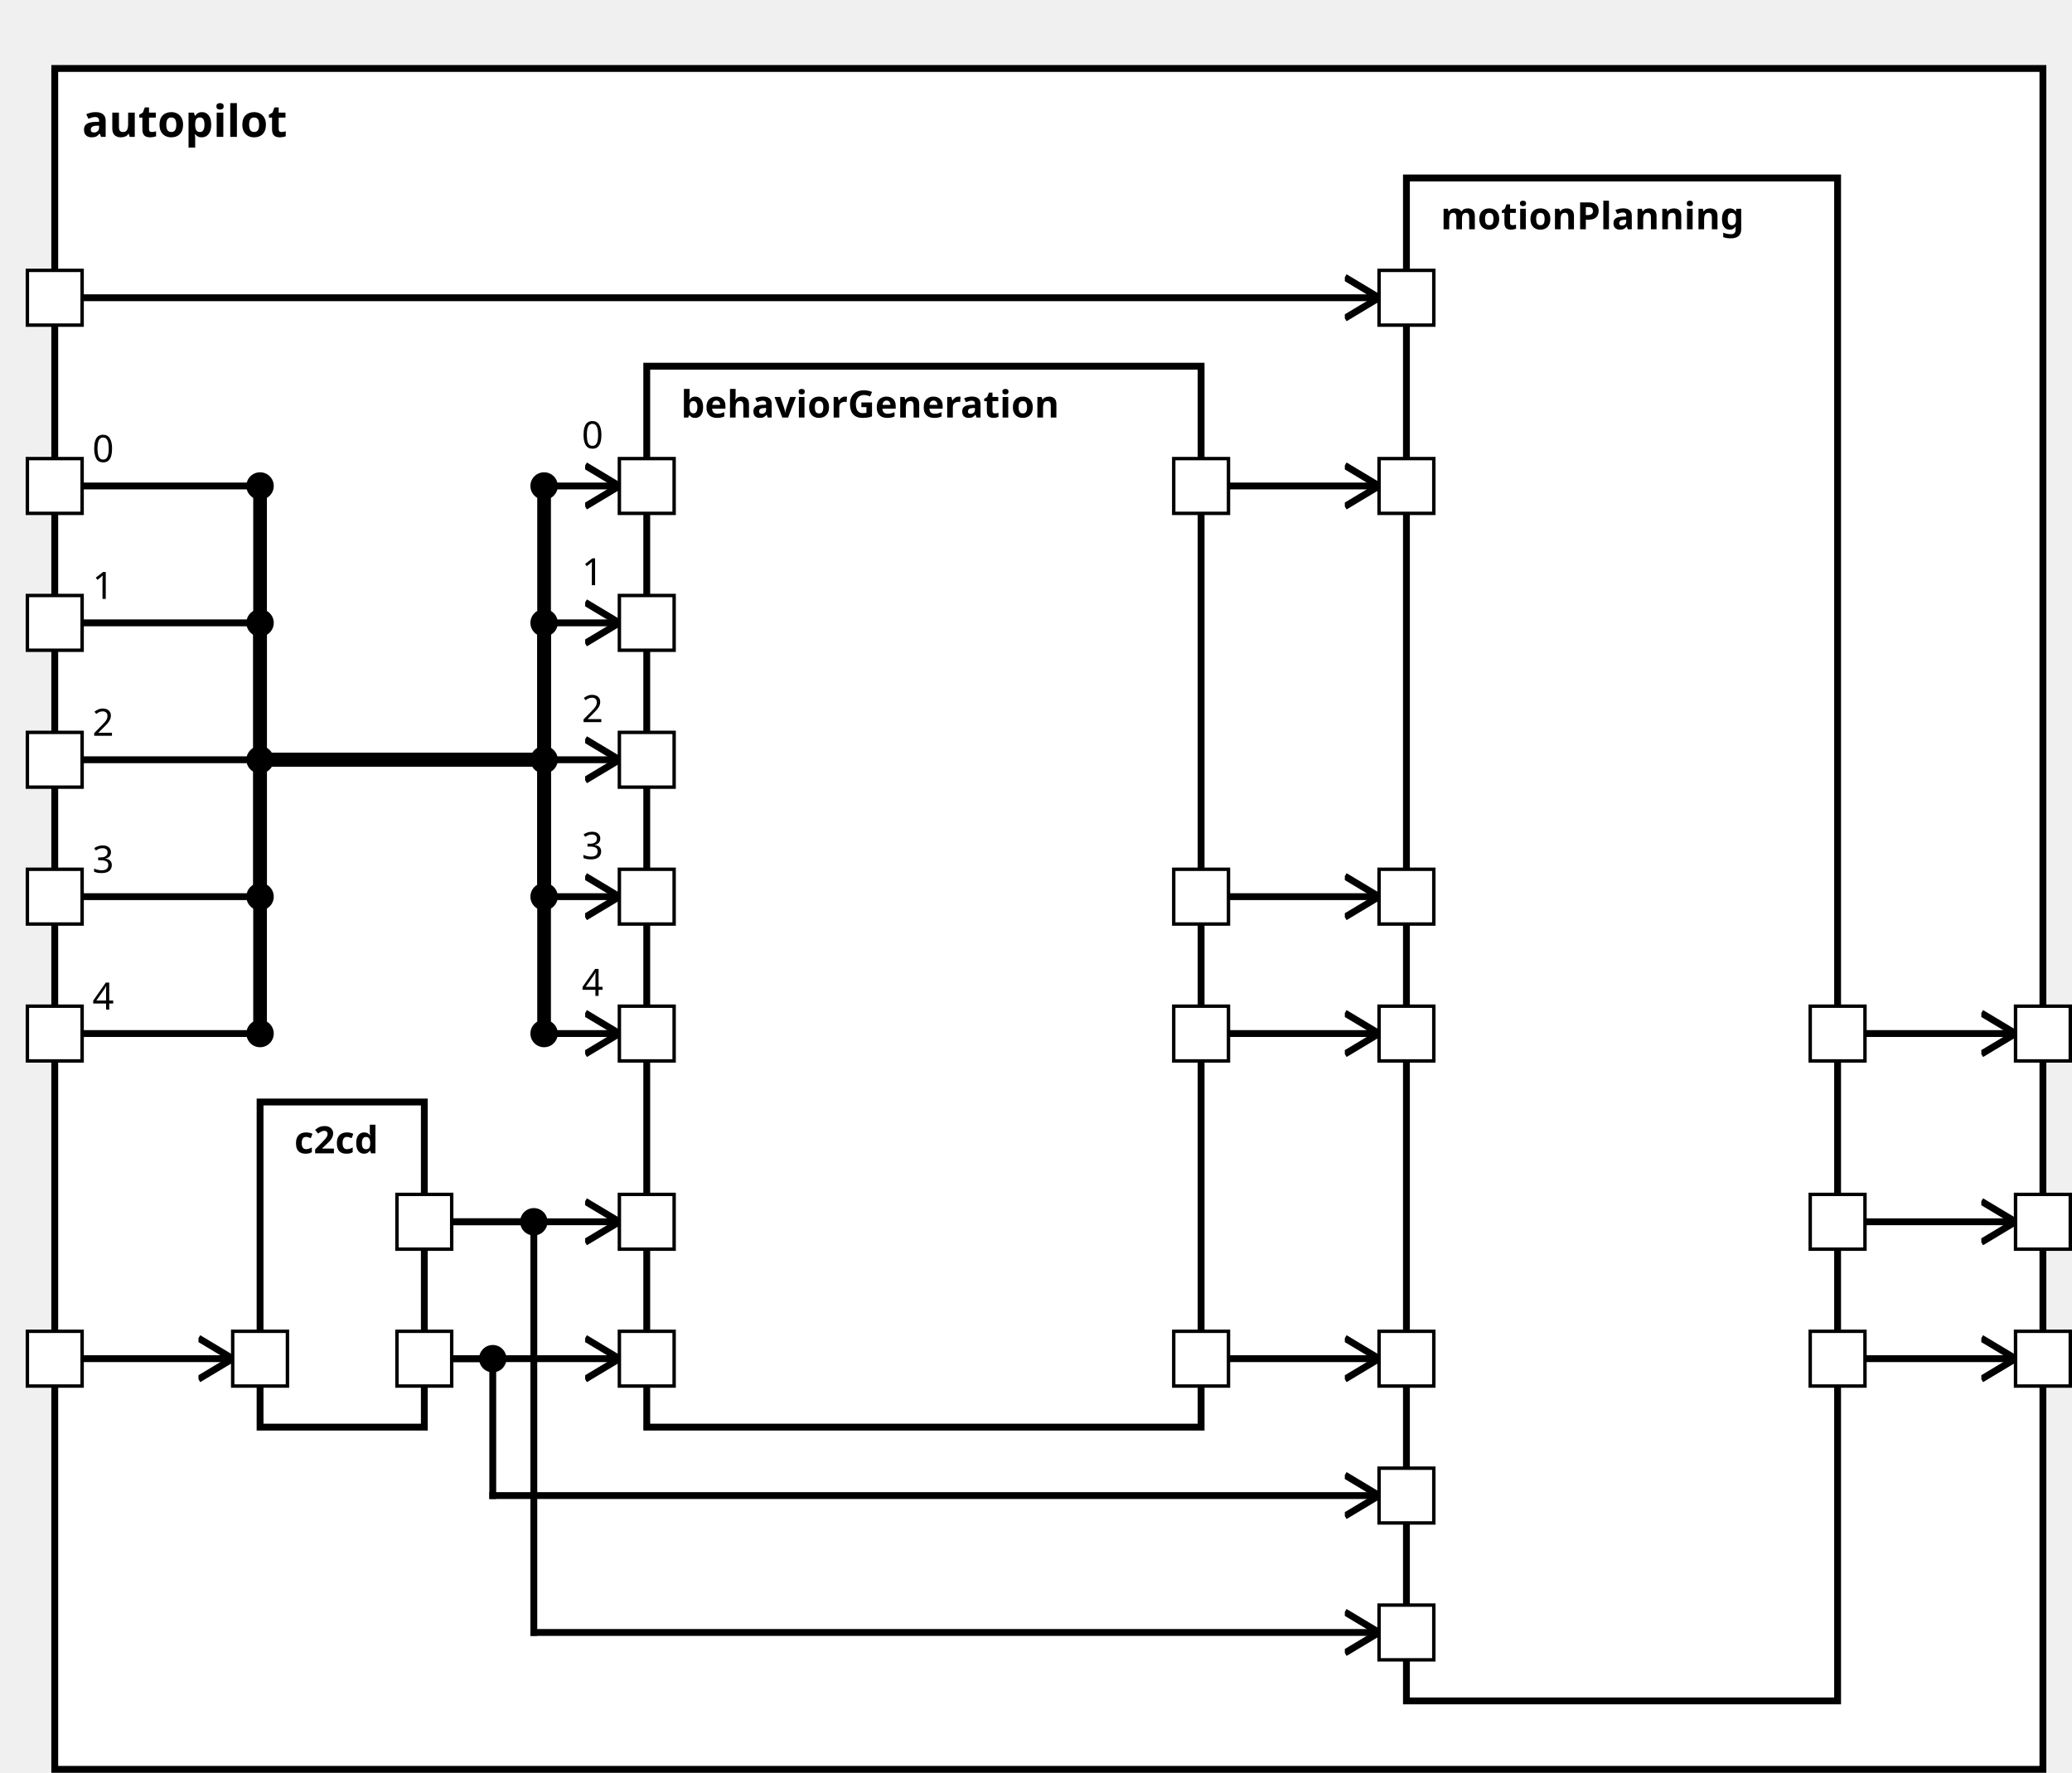
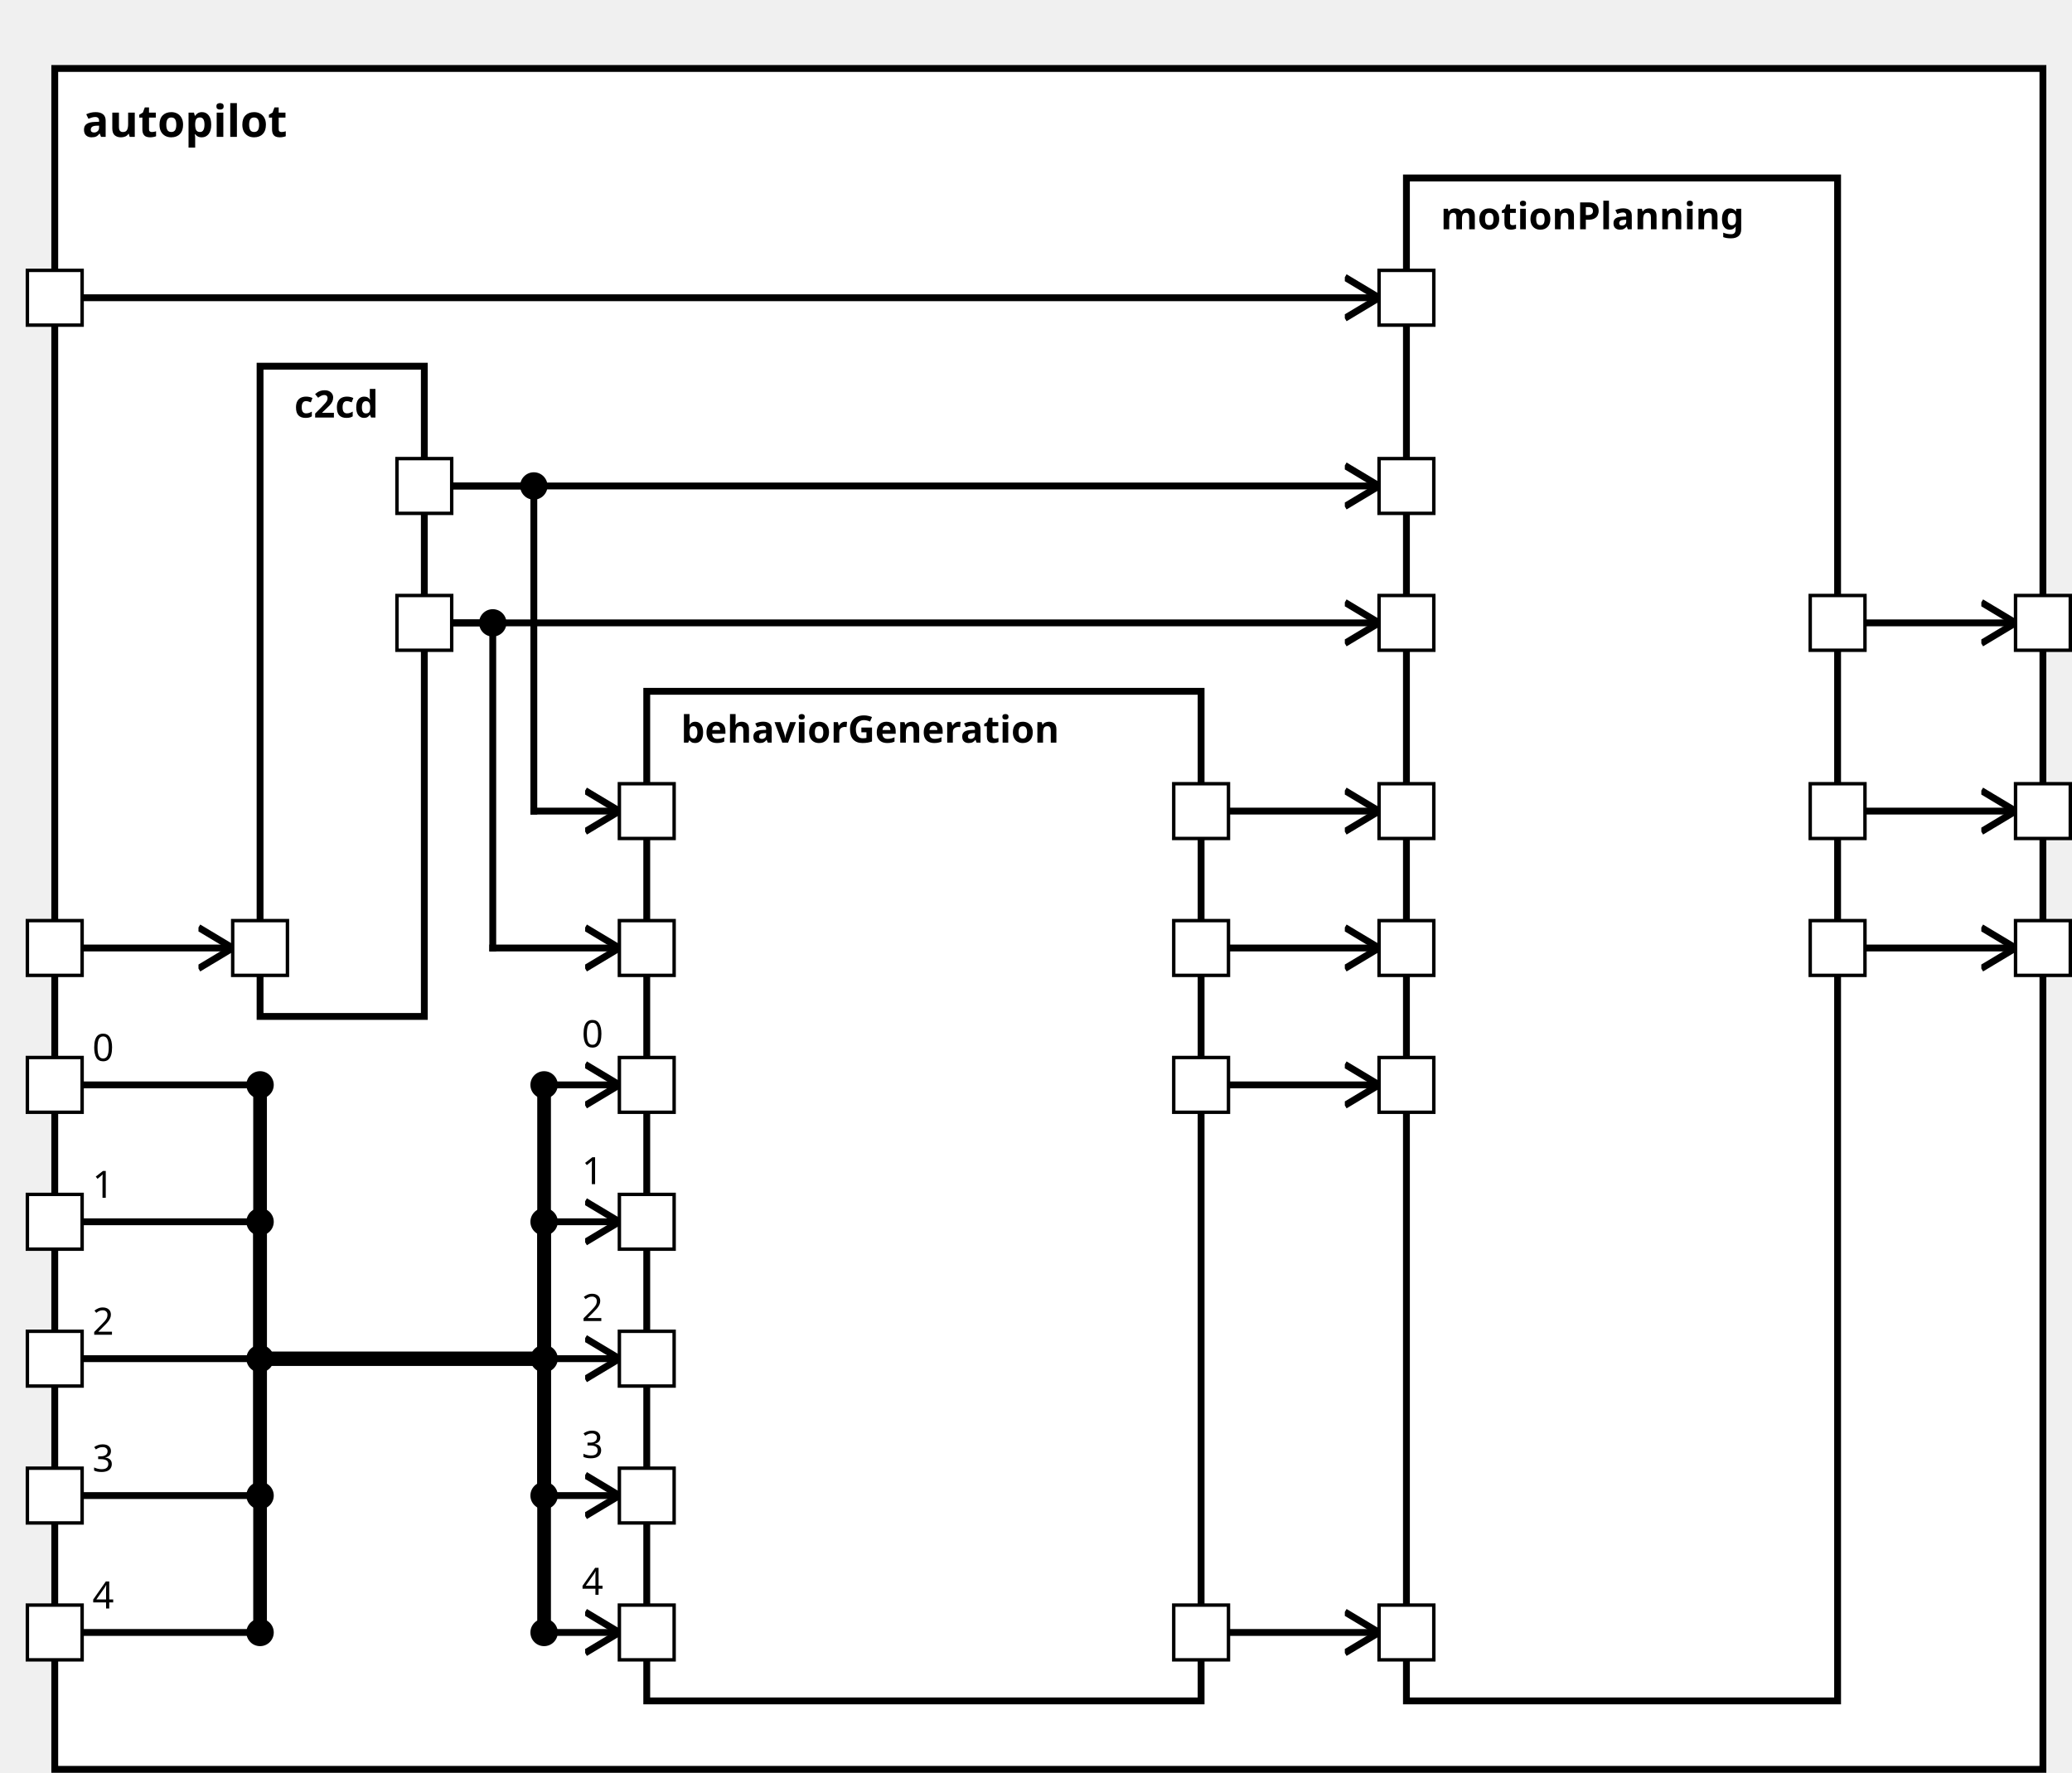
<svg xmlns="http://www.w3.org/2000/svg" xmlns:xlink="http://www.w3.org/1999/xlink" width="100%" height="100%" version="1.1">
  <svg version="1.1">
    <g transform="translate(16 20)">
-       <rect id="60" width="581" height="497" style="fill:white;stroke:black;stroke-width:2;fill-opacity:1.0;stroke-opacity:1.0" />
+       <rect id="62" width="581" height="497" style="fill:white;stroke:black;stroke-width:2;fill-opacity:1.0;stroke-opacity:1.0" />
      <text x="8" y="20" style="font-weight: bold" font-family="Verdana" font-size="13" fill="black">
            autopilot
    </text>
    </g>
  </svg>
-   <g transform="translate(76 322)">
-     <rect data-name="de.rwth.armin.modeling.autopilot.autopilot.c2cd" id="61" width="48" height="95" style="fill:white;stroke:black;stroke-width:2;fill-opacity:1.0;stroke-opacity:1.0" />
+   <g transform="translate(76 107)">
+     <rect data-name="de.rwth.armin.modeling.autopilot.autopilot.c2cd" id="64" width="48" height="190" style="fill:white;stroke:black;stroke-width:2;fill-opacity:1.0;stroke-opacity:1.0" />
    <text x="10" y="15" alignment-baseline="middle" style="font-weight: bold" font-family="Verdana" font-size="11" fill="black">
    c2cd
    </text>
  </g>
-   <g transform="translate(189 107)">
-     <rect data-name="de.rwth.armin.modeling.autopilot.autopilot.behaviorGeneration" id="62" width="162" height="310" style="fill:white;stroke:black;stroke-width:2;fill-opacity:1.0;stroke-opacity:1.0" />
+   <g transform="translate(189 202)">
+     <rect data-name="de.rwth.armin.modeling.autopilot.autopilot.behaviorGeneration" id="65" width="162" height="295" style="fill:white;stroke:black;stroke-width:2;fill-opacity:1.0;stroke-opacity:1.0" />
    <text x="10" y="15" alignment-baseline="middle" style="font-weight: bold" font-family="Verdana" font-size="11" fill="black">
    behaviorGeneration
    </text>
  </g>
  <g transform="translate(411 52)">
-     <rect data-name="de.rwth.armin.modeling.autopilot.autopilot.motionPlanning" id="63" width="126" height="445" style="fill:white;stroke:black;stroke-width:2;fill-opacity:1.0;stroke-opacity:1.0" />
+     <rect data-name="de.rwth.armin.modeling.autopilot.autopilot.motionPlanning" id="66" width="126" height="445" style="fill:white;stroke:black;stroke-width:2;fill-opacity:1.0;stroke-opacity:1.0" />
    <text x="10" y="15" alignment-baseline="middle" style="font-weight: bold" font-family="Verdana" font-size="11" fill="black">
    motionPlanning
    </text>
  </g>
  <defs>
    <marker id="0,0,0" markerWidth="13" markerHeight="13" refX="5" refY="5" orient="auto">
      <polyline points="0,2 5,5 0,8" style="fill:none; stroke:rgb(0,0,0);                     stroke-width:1" />
    </marker>
  </defs>
-   <line stroke-linecap="square" x1="545" y1="397" x2="589" y2="397" style="stroke:rgb(0, 0,0);             stroke-width:2;                 marker-end: url(#0,0,0)             " />
-   <line stroke-linecap="square" x1="545" y1="357" x2="589" y2="357" style="stroke:rgb(0, 0,0);             stroke-width:2;                 marker-end: url(#0,0,0)             " />
-   <line stroke-linecap="square" x1="545" y1="302" x2="589" y2="302" style="stroke:rgb(0, 0,0);             stroke-width:2;                 marker-end: url(#0,0,0)             " />
-   <line stroke-linecap="square" x1="24" y1="397" x2="68" y2="397" style="stroke:rgb(0, 0,0);             stroke-width:2;                 marker-end: url(#0,0,0)             " />
-   <line stroke-linecap="square" x1="24" y1="142" x2="76" y2="142" style="stroke:rgb(0, 0,0);             stroke-width:2; " />
-   <text x="27" y="135" alignment-baseline="middle" font-family="Verdana" font-size="11" fill="black">
+   <line stroke-linecap="square" x1="545" y1="277" x2="589" y2="277" style="stroke:rgb(0, 0,0);             stroke-width:2;                 marker-end: url(#0,0,0)             " />
+   <line stroke-linecap="square" x1="545" y1="237" x2="589" y2="237" style="stroke:rgb(0, 0,0);             stroke-width:2;                 marker-end: url(#0,0,0)             " />
+   <line stroke-linecap="square" x1="545" y1="182" x2="589" y2="182" style="stroke:rgb(0, 0,0);             stroke-width:2;                 marker-end: url(#0,0,0)             " />
+   <line stroke-linecap="square" x1="24" y1="277" x2="68" y2="277" style="stroke:rgb(0, 0,0);             stroke-width:2;                 marker-end: url(#0,0,0)             " />
+   <line stroke-linecap="square" x1="24" y1="317" x2="76" y2="317" style="stroke:rgb(0, 0,0);             stroke-width:2; " />
+   <text x="27" y="310" alignment-baseline="middle" font-family="Verdana" font-size="11" fill="black">
    0
    </text>
-   <line stroke-linecap="square" x1="76" y1="142" x2="76" y2="222" style="stroke:rgb(0, 0,0);             stroke-width:4; " />
-   <circle cx="76" cy="142" r="4" fill="black" />
-   <line stroke-linecap="square" x1="76" y1="222" x2="159" y2="222" style="stroke:rgb(0, 0,0);             stroke-width:4; " />
-   <line stroke-linecap="square" x1="159" y1="222" x2="159" y2="142" style="stroke:rgb(0, 0,0);             stroke-width:4; " />
-   <line stroke-linecap="square" x1="159" y1="142" x2="181" y2="142" style="stroke:rgb(0, 0,0);             stroke-width:2;                 marker-end: url(#0,0,0)             " />
-   <text x="170" y="131" alignment-baseline="middle" font-family="Verdana" font-size="11" fill="black">
+   <line stroke-linecap="square" x1="76" y1="317" x2="76" y2="397" style="stroke:rgb(0, 0,0);             stroke-width:4; " />
+   <circle cx="76" cy="317" r="4" fill="black" />
+   <line stroke-linecap="square" x1="76" y1="397" x2="159" y2="397" style="stroke:rgb(0, 0,0);             stroke-width:4; " />
+   <line stroke-linecap="square" x1="159" y1="397" x2="159" y2="317" style="stroke:rgb(0, 0,0);             stroke-width:4; " />
+   <line stroke-linecap="square" x1="159" y1="317" x2="181" y2="317" style="stroke:rgb(0, 0,0);             stroke-width:2;                 marker-end: url(#0,0,0)             " />
+   <text x="170" y="306" alignment-baseline="middle" font-family="Verdana" font-size="11" fill="black">
    0
    </text>
-   <circle cx="159" cy="142" r="4" fill="black" />
-   <line stroke-linecap="square" x1="24" y1="182" x2="76" y2="182" style="stroke:rgb(0, 0,0);             stroke-width:2; " />
-   <text x="27" y="175" alignment-baseline="middle" font-family="Verdana" font-size="11" fill="black">
+   <circle cx="159" cy="317" r="4" fill="black" />
+   <line stroke-linecap="square" x1="24" y1="357" x2="76" y2="357" style="stroke:rgb(0, 0,0);             stroke-width:2; " />
+   <text x="27" y="350" alignment-baseline="middle" font-family="Verdana" font-size="11" fill="black">
    1
    </text>
-   <line stroke-linecap="square" x1="76" y1="182" x2="76" y2="222" style="stroke:rgb(0, 0,0);             stroke-width:4; " />
-   <circle cx="76" cy="182" r="4" fill="black" />
-   <line stroke-linecap="square" x1="76" y1="222" x2="159" y2="222" style="stroke:rgb(0, 0,0);             stroke-width:4; " />
-   <line stroke-linecap="square" x1="159" y1="222" x2="159" y2="182" style="stroke:rgb(0, 0,0);             stroke-width:4; " />
-   <line stroke-linecap="square" x1="159" y1="182" x2="181" y2="182" style="stroke:rgb(0, 0,0);             stroke-width:2;                 marker-end: url(#0,0,0)             " />
-   <text x="170" y="171" alignment-baseline="middle" font-family="Verdana" font-size="11" fill="black">
+   <line stroke-linecap="square" x1="76" y1="357" x2="76" y2="397" style="stroke:rgb(0, 0,0);             stroke-width:4; " />
+   <circle cx="76" cy="357" r="4" fill="black" />
+   <line stroke-linecap="square" x1="76" y1="397" x2="159" y2="397" style="stroke:rgb(0, 0,0);             stroke-width:4; " />
+   <line stroke-linecap="square" x1="159" y1="397" x2="159" y2="357" style="stroke:rgb(0, 0,0);             stroke-width:4; " />
+   <line stroke-linecap="square" x1="159" y1="357" x2="181" y2="357" style="stroke:rgb(0, 0,0);             stroke-width:2;                 marker-end: url(#0,0,0)             " />
+   <text x="170" y="346" alignment-baseline="middle" font-family="Verdana" font-size="11" fill="black">
    1
    </text>
-   <circle cx="159" cy="182" r="4" fill="black" />
-   <line stroke-linecap="square" x1="24" y1="222" x2="76" y2="222" style="stroke:rgb(0, 0,0);             stroke-width:2; " />
-   <text x="27" y="215" alignment-baseline="middle" font-family="Verdana" font-size="11" fill="black">
+   <circle cx="159" cy="357" r="4" fill="black" />
+   <line stroke-linecap="square" x1="24" y1="397" x2="76" y2="397" style="stroke:rgb(0, 0,0);             stroke-width:2; " />
+   <text x="27" y="390" alignment-baseline="middle" font-family="Verdana" font-size="11" fill="black">
    2
    </text>
-   <line stroke-linecap="square" x1="76" y1="222" x2="76" y2="222" style="stroke:rgb(0, 0,0);             stroke-width:4; " />
-   <circle cx="76" cy="222" r="4" fill="black" />
-   <line stroke-linecap="square" x1="76" y1="222" x2="159" y2="222" style="stroke:rgb(0, 0,0);             stroke-width:4; " />
-   <line stroke-linecap="square" x1="159" y1="222" x2="159" y2="222" style="stroke:rgb(0, 0,0);             stroke-width:4; " />
-   <line stroke-linecap="square" x1="159" y1="222" x2="181" y2="222" style="stroke:rgb(0, 0,0);             stroke-width:2;                 marker-end: url(#0,0,0)             " />
-   <text x="170" y="211" alignment-baseline="middle" font-family="Verdana" font-size="11" fill="black">
+   <line stroke-linecap="square" x1="76" y1="397" x2="76" y2="397" style="stroke:rgb(0, 0,0);             stroke-width:4; " />
+   <circle cx="76" cy="397" r="4" fill="black" />
+   <line stroke-linecap="square" x1="76" y1="397" x2="159" y2="397" style="stroke:rgb(0, 0,0);             stroke-width:4; " />
+   <line stroke-linecap="square" x1="159" y1="397" x2="159" y2="397" style="stroke:rgb(0, 0,0);             stroke-width:4; " />
+   <line stroke-linecap="square" x1="159" y1="397" x2="181" y2="397" style="stroke:rgb(0, 0,0);             stroke-width:2;                 marker-end: url(#0,0,0)             " />
+   <text x="170" y="386" alignment-baseline="middle" font-family="Verdana" font-size="11" fill="black">
    2
    </text>
-   <circle cx="159" cy="222" r="4" fill="black" />
-   <line stroke-linecap="square" x1="24" y1="262" x2="76" y2="262" style="stroke:rgb(0, 0,0);             stroke-width:2; " />
-   <text x="27" y="255" alignment-baseline="middle" font-family="Verdana" font-size="11" fill="black">
+   <circle cx="159" cy="397" r="4" fill="black" />
+   <line stroke-linecap="square" x1="24" y1="437" x2="76" y2="437" style="stroke:rgb(0, 0,0);             stroke-width:2; " />
+   <text x="27" y="430" alignment-baseline="middle" font-family="Verdana" font-size="11" fill="black">
    3
    </text>
-   <line stroke-linecap="square" x1="76" y1="262" x2="76" y2="222" style="stroke:rgb(0, 0,0);             stroke-width:4; " />
-   <circle cx="76" cy="262" r="4" fill="black" />
-   <line stroke-linecap="square" x1="76" y1="222" x2="159" y2="222" style="stroke:rgb(0, 0,0);             stroke-width:4; " />
-   <line stroke-linecap="square" x1="159" y1="222" x2="159" y2="262" style="stroke:rgb(0, 0,0);             stroke-width:4; " />
-   <line stroke-linecap="square" x1="159" y1="262" x2="181" y2="262" style="stroke:rgb(0, 0,0);             stroke-width:2;                 marker-end: url(#0,0,0)             " />
-   <text x="170" y="251" alignment-baseline="middle" font-family="Verdana" font-size="11" fill="black">
+   <line stroke-linecap="square" x1="76" y1="437" x2="76" y2="397" style="stroke:rgb(0, 0,0);             stroke-width:4; " />
+   <circle cx="76" cy="437" r="4" fill="black" />
+   <line stroke-linecap="square" x1="76" y1="397" x2="159" y2="397" style="stroke:rgb(0, 0,0);             stroke-width:4; " />
+   <line stroke-linecap="square" x1="159" y1="397" x2="159" y2="437" style="stroke:rgb(0, 0,0);             stroke-width:4; " />
+   <line stroke-linecap="square" x1="159" y1="437" x2="181" y2="437" style="stroke:rgb(0, 0,0);             stroke-width:2;                 marker-end: url(#0,0,0)             " />
+   <text x="170" y="426" alignment-baseline="middle" font-family="Verdana" font-size="11" fill="black">
    3
    </text>
-   <circle cx="159" cy="262" r="4" fill="black" />
-   <line stroke-linecap="square" x1="24" y1="302" x2="76" y2="302" style="stroke:rgb(0, 0,0);             stroke-width:2; " />
-   <text x="27" y="295" alignment-baseline="middle" font-family="Verdana" font-size="11" fill="black">
+   <circle cx="159" cy="437" r="4" fill="black" />
+   <line stroke-linecap="square" x1="24" y1="477" x2="76" y2="477" style="stroke:rgb(0, 0,0);             stroke-width:2; " />
+   <text x="27" y="470" alignment-baseline="middle" font-family="Verdana" font-size="11" fill="black">
    4
    </text>
-   <line stroke-linecap="square" x1="76" y1="302" x2="76" y2="222" style="stroke:rgb(0, 0,0);             stroke-width:4; " />
-   <circle cx="76" cy="302" r="4" fill="black" />
-   <line stroke-linecap="square" x1="76" y1="222" x2="159" y2="222" style="stroke:rgb(0, 0,0);             stroke-width:4; " />
-   <line stroke-linecap="square" x1="159" y1="222" x2="159" y2="302" style="stroke:rgb(0, 0,0);             stroke-width:4; " />
-   <line stroke-linecap="square" x1="159" y1="302" x2="181" y2="302" style="stroke:rgb(0, 0,0);             stroke-width:2;                 marker-end: url(#0,0,0)             " />
-   <text x="170" y="291" alignment-baseline="middle" font-family="Verdana" font-size="11" fill="black">
+   <line stroke-linecap="square" x1="76" y1="477" x2="76" y2="397" style="stroke:rgb(0, 0,0);             stroke-width:4; " />
+   <circle cx="76" cy="477" r="4" fill="black" />
+   <line stroke-linecap="square" x1="76" y1="397" x2="159" y2="397" style="stroke:rgb(0, 0,0);             stroke-width:4; " />
+   <line stroke-linecap="square" x1="159" y1="397" x2="159" y2="477" style="stroke:rgb(0, 0,0);             stroke-width:4; " />
+   <line stroke-linecap="square" x1="159" y1="477" x2="181" y2="477" style="stroke:rgb(0, 0,0);             stroke-width:2;                 marker-end: url(#0,0,0)             " />
+   <text x="170" y="466" alignment-baseline="middle" font-family="Verdana" font-size="11" fill="black">
    4
    </text>
-   <circle cx="159" cy="302" r="4" fill="black" />
-   <line stroke-linecap="square" x1="132" y1="397" x2="181" y2="397" style="stroke:rgb(0, 0,0);             stroke-width:2;                 marker-end: url(#0,0,0)             " />
-   <line stroke-linecap="square" x1="132" y1="357" x2="181" y2="357" style="stroke:rgb(0, 0,0);             stroke-width:2;                 marker-end: url(#0,0,0)             " />
+   <circle cx="159" cy="477" r="4" fill="black" />
+   <line stroke-linecap="square" x1="132" y1="182" x2="144" y2="182" style="stroke:rgb(0, 0,0);             stroke-width:2; " />
+   <line stroke-linecap="square" x1="144" y1="182" x2="144" y2="277" style="stroke:rgb(0, 0,0);             stroke-width:2; " />
+   <circle cx="144" cy="182" r="4" fill="black" />
+   <line stroke-linecap="square" x1="144" y1="277" x2="181" y2="277" style="stroke:rgb(0, 0,0);             stroke-width:2;                 marker-end: url(#0,0,0)             " />
+   <line stroke-linecap="square" x1="132" y1="142" x2="156" y2="142" style="stroke:rgb(0, 0,0);             stroke-width:2; " />
+   <line stroke-linecap="square" x1="156" y1="142" x2="156" y2="237" style="stroke:rgb(0, 0,0);             stroke-width:2; " />
+   <circle cx="156" cy="142" r="4" fill="black" />
+   <line stroke-linecap="square" x1="156" y1="237" x2="181" y2="237" style="stroke:rgb(0, 0,0);             stroke-width:2;                 marker-end: url(#0,0,0)             " />
  <line stroke-linecap="square" x1="24" y1="87" x2="403" y2="87" style="stroke:rgb(0, 0,0);             stroke-width:2;                 marker-end: url(#0,0,0)             " />
-   <line stroke-linecap="square" x1="132" y1="397" x2="144" y2="397" style="stroke:rgb(0, 0,0);             stroke-width:2; " />
-   <line stroke-linecap="square" x1="144" y1="397" x2="144" y2="437" style="stroke:rgb(0, 0,0);             stroke-width:2; " />
-   <circle cx="144" cy="397" r="4" fill="black" />
-   <line stroke-linecap="square" x1="144" y1="437" x2="403" y2="437" style="stroke:rgb(0, 0,0);             stroke-width:2;                 marker-end: url(#0,0,0)             " />
-   <line stroke-linecap="square" x1="132" y1="357" x2="156" y2="357" style="stroke:rgb(0, 0,0);             stroke-width:2; " />
-   <line stroke-linecap="square" x1="156" y1="357" x2="156" y2="477" style="stroke:rgb(0, 0,0);             stroke-width:2; " />
-   <circle cx="156" cy="357" r="4" fill="black" />
-   <line stroke-linecap="square" x1="156" y1="477" x2="403" y2="477" style="stroke:rgb(0, 0,0);             stroke-width:2;                 marker-end: url(#0,0,0)             " />
-   <line stroke-linecap="square" x1="359" y1="397" x2="403" y2="397" style="stroke:rgb(0, 0,0);             stroke-width:2;                 marker-end: url(#0,0,0)             " />
-   <line stroke-linecap="square" x1="359" y1="142" x2="403" y2="142" style="stroke:rgb(0, 0,0);             stroke-width:2;                 marker-end: url(#0,0,0)             " />
-   <line stroke-linecap="square" x1="359" y1="262" x2="403" y2="262" style="stroke:rgb(0, 0,0);             stroke-width:2;                 marker-end: url(#0,0,0)             " />
-   <line stroke-linecap="square" x1="359" y1="302" x2="403" y2="302" style="stroke:rgb(0, 0,0);             stroke-width:2;                 marker-end: url(#0,0,0)             " />
+   <line stroke-linecap="square" x1="132" y1="182" x2="403" y2="182" style="stroke:rgb(0, 0,0);             stroke-width:2;                 marker-end: url(#0,0,0)             " />
+   <line stroke-linecap="square" x1="132" y1="142" x2="403" y2="142" style="stroke:rgb(0, 0,0);             stroke-width:2;                 marker-end: url(#0,0,0)             " />
+   <line stroke-linecap="square" x1="359" y1="277" x2="403" y2="277" style="stroke:rgb(0, 0,0);             stroke-width:2;                 marker-end: url(#0,0,0)             " />
+   <line stroke-linecap="square" x1="359" y1="317" x2="403" y2="317" style="stroke:rgb(0, 0,0);             stroke-width:2;                 marker-end: url(#0,0,0)             " />
+   <line stroke-linecap="square" x1="359" y1="477" x2="403" y2="477" style="stroke:rgb(0, 0,0);             stroke-width:2;                 marker-end: url(#0,0,0)             " />
+   <line stroke-linecap="square" x1="359" y1="237" x2="403" y2="237" style="stroke:rgb(0, 0,0);             stroke-width:2;                 marker-end: url(#0,0,0)             " />
  <defs>
    <rect id="port" x="0" y="0" width="16" height="16" style="fill:white;stroke:rgb(0,0,0);stroke-width:1;fill-opacity:1.0;stroke-opacity:1.0" />
  </defs>
  <use x="8" y="79" xlink:href="#port" />
  <text text-anchor="end" alignment-baseline="middle" x="4" y="89" transform="rotate(0,4,89)" style="font-weight: regular" font-family="Verdana" font-size="9" fill="black">

</text>
-   <use x="8" y="134" xlink:href="#port" />
-   <text text-anchor="end" alignment-baseline="middle" x="4" y="144" transform="rotate(0,4,144)" style="font-weight: regular" font-family="Verdana" font-size="9" fill="black">
- 
- </text>
-   <use x="8" y="174" xlink:href="#port" />
-   <text text-anchor="end" alignment-baseline="middle" x="4" y="184" transform="rotate(0,4,184)" style="font-weight: regular" font-family="Verdana" font-size="9" fill="black">
+   <use x="8" y="309" xlink:href="#port" />
+   <text text-anchor="end" alignment-baseline="middle" x="4" y="319" transform="rotate(0,4,319)" style="font-weight: regular" font-family="Verdana" font-size="9" fill="black">
+ 
+ </text>
+   <use x="8" y="349" xlink:href="#port" />
+   <text text-anchor="end" alignment-baseline="middle" x="4" y="359" transform="rotate(0,4,359)" style="font-weight: regular" font-family="Verdana" font-size="9" fill="black">
+ 
+ </text>
+   <use x="8" y="269" xlink:href="#port" />
+   <text text-anchor="end" alignment-baseline="middle" x="4" y="279" transform="rotate(0,4,279)" style="font-weight: regular" font-family="Verdana" font-size="9" fill="black">

</text>
  <use x="8" y="389" xlink:href="#port" />
  <text text-anchor="end" alignment-baseline="middle" x="4" y="399" transform="rotate(0,4,399)" style="font-weight: regular" font-family="Verdana" font-size="9" fill="black">

</text>
-   <use x="8" y="214" xlink:href="#port" />
-   <text text-anchor="end" alignment-baseline="middle" x="4" y="224" transform="rotate(0,4,224)" style="font-weight: regular" font-family="Verdana" font-size="9" fill="black">
- 
- </text>
-   <use x="8" y="254" xlink:href="#port" />
-   <text text-anchor="end" alignment-baseline="middle" x="4" y="264" transform="rotate(0,4,264)" style="font-weight: regular" font-family="Verdana" font-size="9" fill="black">
- 
- </text>
-   <use x="8" y="294" xlink:href="#port" />
-   <text text-anchor="end" alignment-baseline="middle" x="4" y="304" transform="rotate(0,4,304)" style="font-weight: regular" font-family="Verdana" font-size="9" fill="black">
- 
- </text>
-   <use x="589" y="389" xlink:href="#port" />
-   <text text-anchor="start" alignment-baseline="middle" x="609" y="399" transform="rotate(0,609,399)" style="font-weight: regular" font-family="Verdana" font-size="9" fill="black">
- 
- </text>
-   <use x="589" y="349" xlink:href="#port" />
-   <text text-anchor="start" alignment-baseline="middle" x="609" y="359" transform="rotate(0,609,359)" style="font-weight: regular" font-family="Verdana" font-size="9" fill="black">
- 
- </text>
-   <use x="589" y="294" xlink:href="#port" />
-   <text text-anchor="start" alignment-baseline="middle" x="609" y="304" transform="rotate(0,609,304)" style="font-weight: regular" font-family="Verdana" font-size="9" fill="black">
- 
- </text>
-   <use x="68" y="389" xlink:href="#port" />
-   <text text-anchor="start" alignment-baseline="middle" x="87" y="399" transform="rotate(0,87,399)" style="font-weight: regular" font-family="Verdana" font-size="9" fill="black">
- 
- </text>
-   <use x="116" y="389" xlink:href="#port" />
-   <text text-anchor="end" alignment-baseline="middle" x="113" y="399" transform="rotate(0,113,399)" style="font-weight: regular" font-family="Verdana" font-size="9" fill="black">
- 
- </text>
-   <use x="116" y="349" xlink:href="#port" />
-   <text text-anchor="end" alignment-baseline="middle" x="113" y="359" transform="rotate(0,113,359)" style="font-weight: regular" font-family="Verdana" font-size="9" fill="black">
- 
- </text>
-   <use x="181" y="134" xlink:href="#port" />
-   <text text-anchor="start" alignment-baseline="middle" x="200" y="144" transform="rotate(0,200,144)" style="font-weight: regular" font-family="Verdana" font-size="9" fill="black">
- 
- </text>
-   <use x="181" y="174" xlink:href="#port" />
-   <text text-anchor="start" alignment-baseline="middle" x="200" y="184" transform="rotate(0,200,184)" style="font-weight: regular" font-family="Verdana" font-size="9" fill="black">
+   <use x="8" y="429" xlink:href="#port" />
+   <text text-anchor="end" alignment-baseline="middle" x="4" y="439" transform="rotate(0,4,439)" style="font-weight: regular" font-family="Verdana" font-size="9" fill="black">
+ 
+ </text>
+   <use x="8" y="469" xlink:href="#port" />
+   <text text-anchor="end" alignment-baseline="middle" x="4" y="479" transform="rotate(0,4,479)" style="font-weight: regular" font-family="Verdana" font-size="9" fill="black">
+ 
+ </text>
+   <use x="589" y="269" xlink:href="#port" />
+   <text text-anchor="start" alignment-baseline="middle" x="609" y="279" transform="rotate(0,609,279)" style="font-weight: regular" font-family="Verdana" font-size="9" fill="black">
+ 
+ </text>
+   <use x="589" y="229" xlink:href="#port" />
+   <text text-anchor="start" alignment-baseline="middle" x="609" y="239" transform="rotate(0,609,239)" style="font-weight: regular" font-family="Verdana" font-size="9" fill="black">
+ 
+ </text>
+   <use x="589" y="174" xlink:href="#port" />
+   <text text-anchor="start" alignment-baseline="middle" x="609" y="184" transform="rotate(0,609,184)" style="font-weight: regular" font-family="Verdana" font-size="9" fill="black">
+ 
+ </text>
+   <use x="68" y="269" xlink:href="#port" />
+   <text text-anchor="start" alignment-baseline="middle" x="87" y="279" transform="rotate(0,87,279)" style="font-weight: regular" font-family="Verdana" font-size="9" fill="black">
+ 
+ </text>
+   <use x="116" y="174" xlink:href="#port" />
+   <text text-anchor="end" alignment-baseline="middle" x="113" y="184" transform="rotate(0,113,184)" style="font-weight: regular" font-family="Verdana" font-size="9" fill="black">
+ 
+ </text>
+   <use x="116" y="134" xlink:href="#port" />
+   <text text-anchor="end" alignment-baseline="middle" x="113" y="144" transform="rotate(0,113,144)" style="font-weight: regular" font-family="Verdana" font-size="9" fill="black">
+ 
+ </text>
+   <use x="181" y="309" xlink:href="#port" />
+   <text text-anchor="start" alignment-baseline="middle" x="200" y="319" transform="rotate(0,200,319)" style="font-weight: regular" font-family="Verdana" font-size="9" fill="black">
+ 
+ </text>
+   <use x="181" y="349" xlink:href="#port" />
+   <text text-anchor="start" alignment-baseline="middle" x="200" y="359" transform="rotate(0,200,359)" style="font-weight: regular" font-family="Verdana" font-size="9" fill="black">
+ 
+ </text>
+   <use x="181" y="269" xlink:href="#port" />
+   <text text-anchor="start" alignment-baseline="middle" x="200" y="279" transform="rotate(0,200,279)" style="font-weight: regular" font-family="Verdana" font-size="9" fill="black">
+ 
+ </text>
+   <use x="181" y="229" xlink:href="#port" />
+   <text text-anchor="start" alignment-baseline="middle" x="200" y="239" transform="rotate(0,200,239)" style="font-weight: regular" font-family="Verdana" font-size="9" fill="black">

</text>
  <use x="181" y="389" xlink:href="#port" />
  <text text-anchor="start" alignment-baseline="middle" x="200" y="399" transform="rotate(0,200,399)" style="font-weight: regular" font-family="Verdana" font-size="9" fill="black">

</text>
-   <use x="181" y="349" xlink:href="#port" />
-   <text text-anchor="start" alignment-baseline="middle" x="200" y="359" transform="rotate(0,200,359)" style="font-weight: regular" font-family="Verdana" font-size="9" fill="black">
- 
- </text>
-   <use x="181" y="214" xlink:href="#port" />
-   <text text-anchor="start" alignment-baseline="middle" x="200" y="224" transform="rotate(0,200,224)" style="font-weight: regular" font-family="Verdana" font-size="9" fill="black">
- 
- </text>
-   <use x="181" y="254" xlink:href="#port" />
-   <text text-anchor="start" alignment-baseline="middle" x="200" y="264" transform="rotate(0,200,264)" style="font-weight: regular" font-family="Verdana" font-size="9" fill="black">
- 
- </text>
-   <use x="181" y="294" xlink:href="#port" />
-   <text text-anchor="start" alignment-baseline="middle" x="200" y="304" transform="rotate(0,200,304)" style="font-weight: regular" font-family="Verdana" font-size="9" fill="black">
- 
- </text>
-   <use x="343" y="389" xlink:href="#port" />
-   <text text-anchor="end" alignment-baseline="middle" x="340" y="399" transform="rotate(0,340,399)" style="font-weight: regular" font-family="Verdana" font-size="9" fill="black">
- 
- </text>
-   <use x="343" y="134" xlink:href="#port" />
-   <text text-anchor="end" alignment-baseline="middle" x="340" y="144" transform="rotate(0,340,144)" style="font-weight: regular" font-family="Verdana" font-size="9" fill="black">
- 
- </text>
-   <use x="343" y="254" xlink:href="#port" />
-   <text text-anchor="end" alignment-baseline="middle" x="340" y="264" transform="rotate(0,340,264)" style="font-weight: regular" font-family="Verdana" font-size="9" fill="black">
- 
- </text>
-   <use x="343" y="294" xlink:href="#port" />
-   <text text-anchor="end" alignment-baseline="middle" x="340" y="304" transform="rotate(0,340,304)" style="font-weight: regular" font-family="Verdana" font-size="9" fill="black">
- 
- </text>
-   <use x="403" y="429" xlink:href="#port" />
-   <text text-anchor="start" alignment-baseline="middle" x="422" y="439" transform="rotate(0,422,439)" style="font-weight: regular" font-family="Verdana" font-size="9" fill="black">
+   <use x="181" y="429" xlink:href="#port" />
+   <text text-anchor="start" alignment-baseline="middle" x="200" y="439" transform="rotate(0,200,439)" style="font-weight: regular" font-family="Verdana" font-size="9" fill="black">
+ 
+ </text>
+   <use x="181" y="469" xlink:href="#port" />
+   <text text-anchor="start" alignment-baseline="middle" x="200" y="479" transform="rotate(0,200,479)" style="font-weight: regular" font-family="Verdana" font-size="9" fill="black">
+ 
+ </text>
+   <use x="343" y="269" xlink:href="#port" />
+   <text text-anchor="end" alignment-baseline="middle" x="340" y="279" transform="rotate(0,340,279)" style="font-weight: regular" font-family="Verdana" font-size="9" fill="black">
+ 
+ </text>
+   <use x="343" y="309" xlink:href="#port" />
+   <text text-anchor="end" alignment-baseline="middle" x="340" y="319" transform="rotate(0,340,319)" style="font-weight: regular" font-family="Verdana" font-size="9" fill="black">
+ 
+ </text>
+   <use x="343" y="469" xlink:href="#port" />
+   <text text-anchor="end" alignment-baseline="middle" x="340" y="479" transform="rotate(0,340,479)" style="font-weight: regular" font-family="Verdana" font-size="9" fill="black">
+ 
+ </text>
+   <use x="343" y="229" xlink:href="#port" />
+   <text text-anchor="end" alignment-baseline="middle" x="340" y="239" transform="rotate(0,340,239)" style="font-weight: regular" font-family="Verdana" font-size="9" fill="black">
+ 
+ </text>
+   <use x="403" y="174" xlink:href="#port" />
+   <text text-anchor="start" alignment-baseline="middle" x="422" y="184" transform="rotate(0,422,184)" style="font-weight: regular" font-family="Verdana" font-size="9" fill="black">
+ 
+ </text>
+   <use x="403" y="134" xlink:href="#port" />
+   <text text-anchor="start" alignment-baseline="middle" x="422" y="144" transform="rotate(0,422,144)" style="font-weight: regular" font-family="Verdana" font-size="9" fill="black">
+ 
+ </text>
+   <use x="403" y="269" xlink:href="#port" />
+   <text text-anchor="start" alignment-baseline="middle" x="422" y="279" transform="rotate(0,422,279)" style="font-weight: regular" font-family="Verdana" font-size="9" fill="black">
+ 
+ </text>
+   <use x="403" y="309" xlink:href="#port" />
+   <text text-anchor="start" alignment-baseline="middle" x="422" y="319" transform="rotate(0,422,319)" style="font-weight: regular" font-family="Verdana" font-size="9" fill="black">

</text>
  <use x="403" y="469" xlink:href="#port" />
  <text text-anchor="start" alignment-baseline="middle" x="422" y="479" transform="rotate(0,422,479)" style="font-weight: regular" font-family="Verdana" font-size="9" fill="black">

</text>
-   <use x="403" y="389" xlink:href="#port" />
-   <text text-anchor="start" alignment-baseline="middle" x="422" y="399" transform="rotate(0,422,399)" style="font-weight: regular" font-family="Verdana" font-size="9" fill="black">
- 
- </text>
-   <use x="403" y="134" xlink:href="#port" />
-   <text text-anchor="start" alignment-baseline="middle" x="422" y="144" transform="rotate(0,422,144)" style="font-weight: regular" font-family="Verdana" font-size="9" fill="black">
- 
- </text>
-   <use x="403" y="254" xlink:href="#port" />
-   <text text-anchor="start" alignment-baseline="middle" x="422" y="264" transform="rotate(0,422,264)" style="font-weight: regular" font-family="Verdana" font-size="9" fill="black">
- 
- </text>
  <use x="403" y="79" xlink:href="#port" />
  <text text-anchor="start" alignment-baseline="middle" x="422" y="89" transform="rotate(0,422,89)" style="font-weight: regular" font-family="Verdana" font-size="9" fill="black">

</text>
-   <use x="403" y="294" xlink:href="#port" />
-   <text text-anchor="start" alignment-baseline="middle" x="422" y="304" transform="rotate(0,422,304)" style="font-weight: regular" font-family="Verdana" font-size="9" fill="black">
- 
- </text>
-   <use x="529" y="389" xlink:href="#port" />
-   <text text-anchor="end" alignment-baseline="middle" x="526" y="399" transform="rotate(0,526,399)" style="font-weight: regular" font-family="Verdana" font-size="9" fill="black">
- 
- </text>
-   <use x="529" y="349" xlink:href="#port" />
-   <text text-anchor="end" alignment-baseline="middle" x="526" y="359" transform="rotate(0,526,359)" style="font-weight: regular" font-family="Verdana" font-size="9" fill="black">
- 
- </text>
-   <use x="529" y="294" xlink:href="#port" />
-   <text text-anchor="end" alignment-baseline="middle" x="526" y="304" transform="rotate(0,526,304)" style="font-weight: regular" font-family="Verdana" font-size="9" fill="black">
+   <use x="403" y="229" xlink:href="#port" />
+   <text text-anchor="start" alignment-baseline="middle" x="422" y="239" transform="rotate(0,422,239)" style="font-weight: regular" font-family="Verdana" font-size="9" fill="black">
+ 
+ </text>
+   <use x="529" y="269" xlink:href="#port" />
+   <text text-anchor="end" alignment-baseline="middle" x="526" y="279" transform="rotate(0,526,279)" style="font-weight: regular" font-family="Verdana" font-size="9" fill="black">
+ 
+ </text>
+   <use x="529" y="229" xlink:href="#port" />
+   <text text-anchor="end" alignment-baseline="middle" x="526" y="239" transform="rotate(0,526,239)" style="font-weight: regular" font-family="Verdana" font-size="9" fill="black">
+ 
+ </text>
+   <use x="529" y="174" xlink:href="#port" />
+   <text text-anchor="end" alignment-baseline="middle" x="526" y="184" transform="rotate(0,526,184)" style="font-weight: regular" font-family="Verdana" font-size="9" fill="black">

</text>
</svg>
